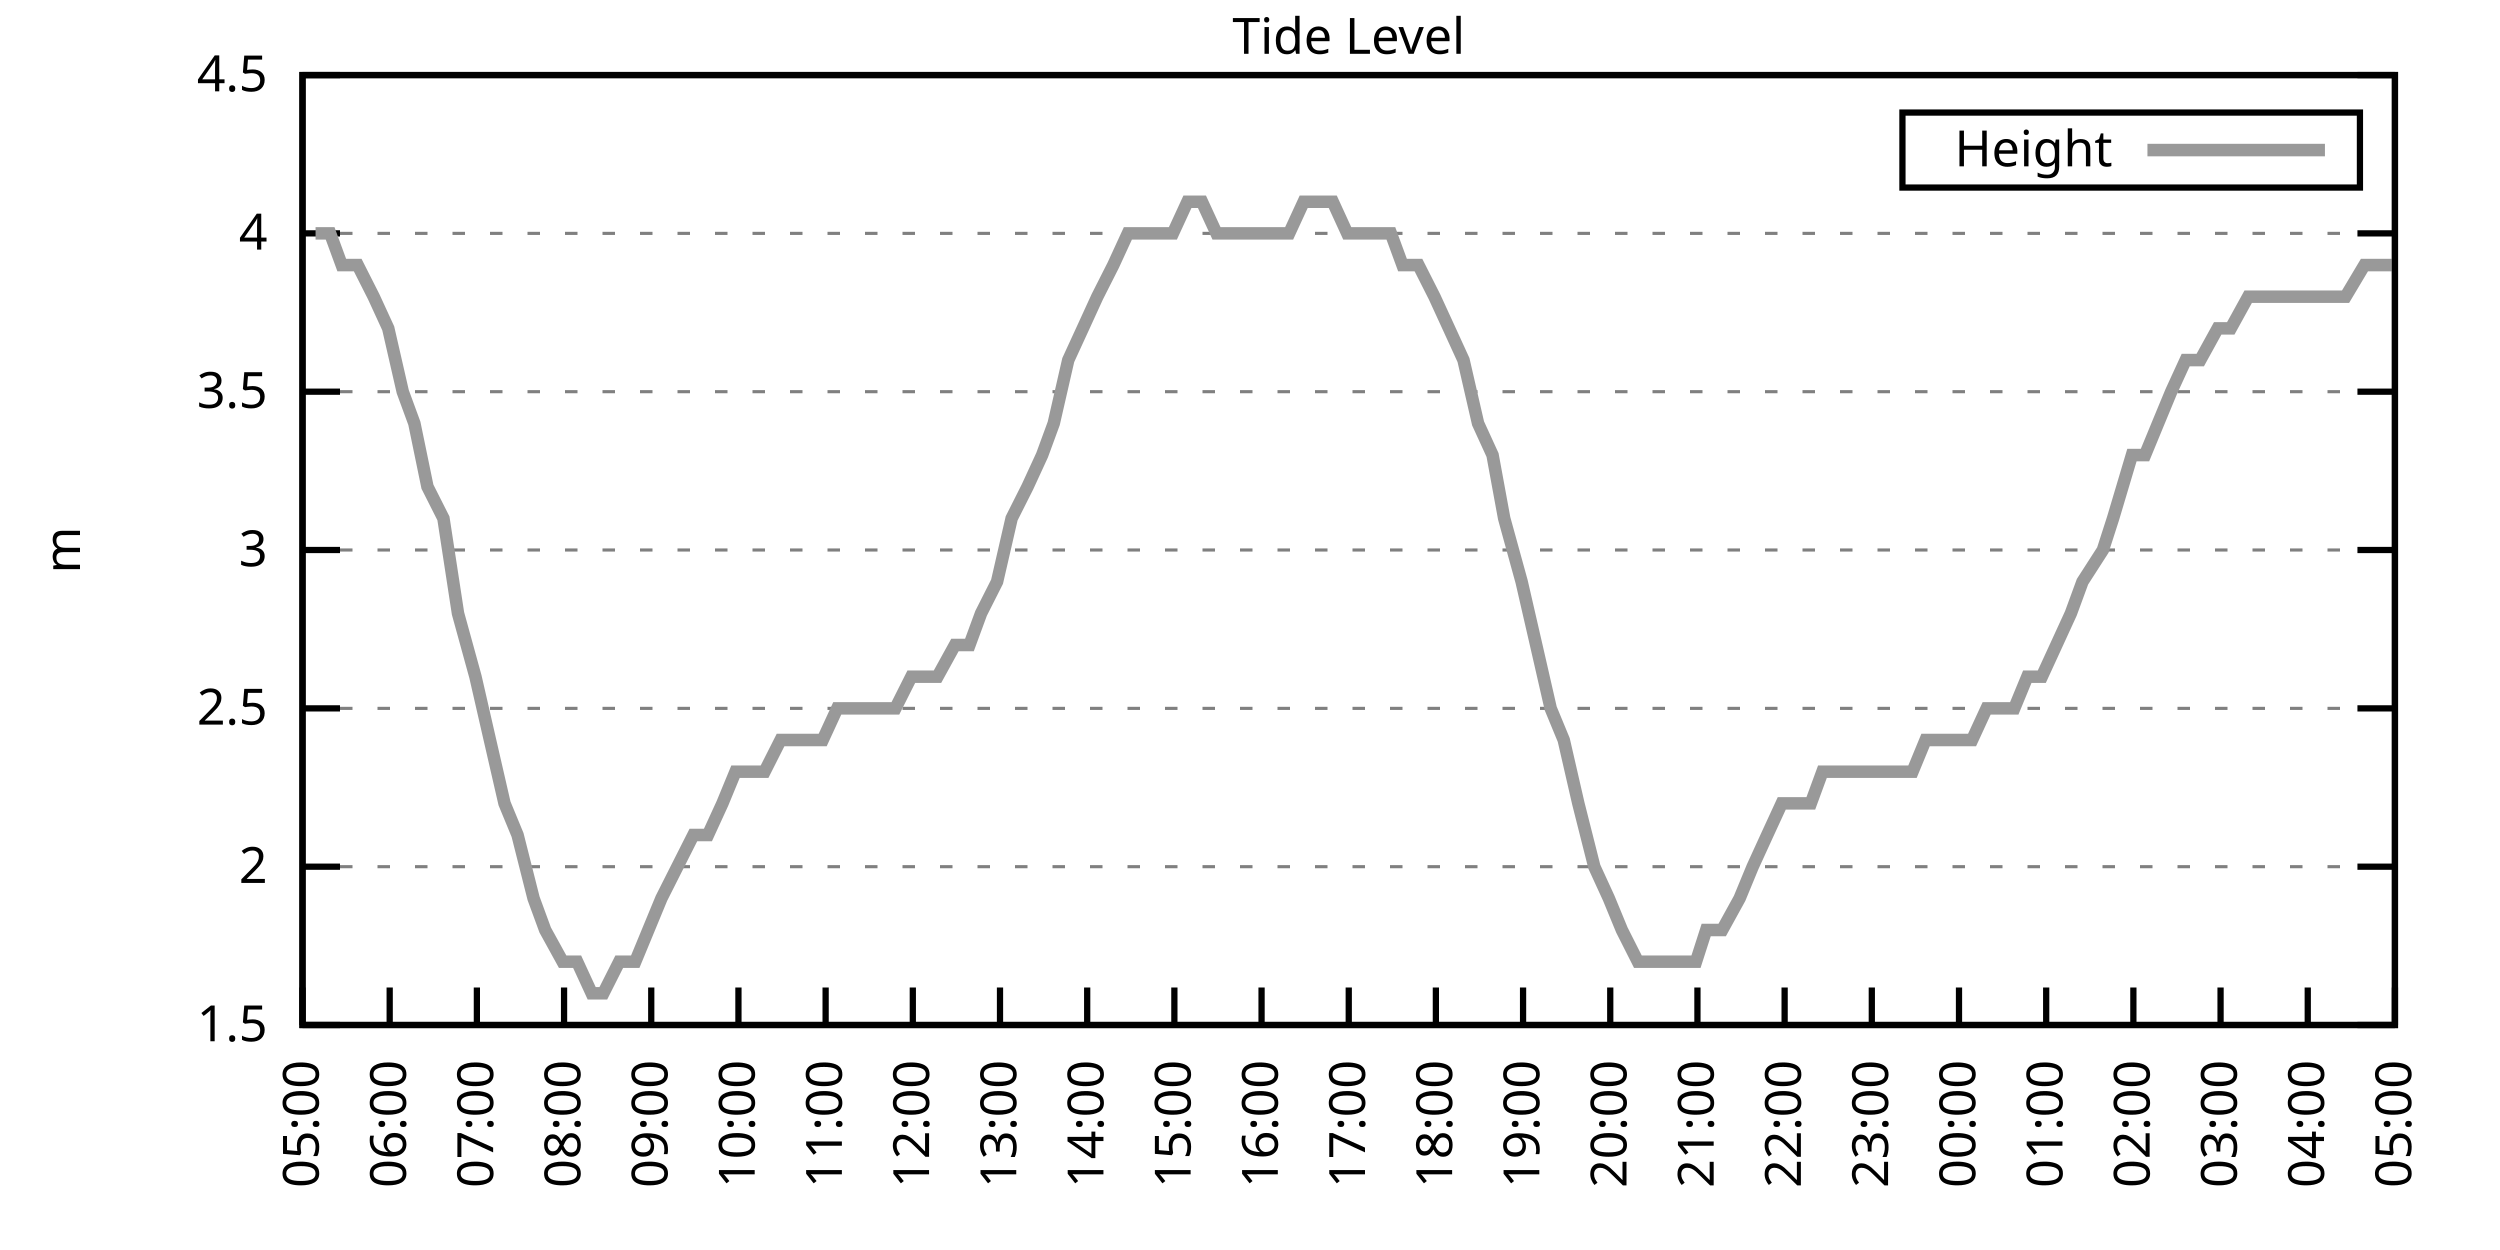
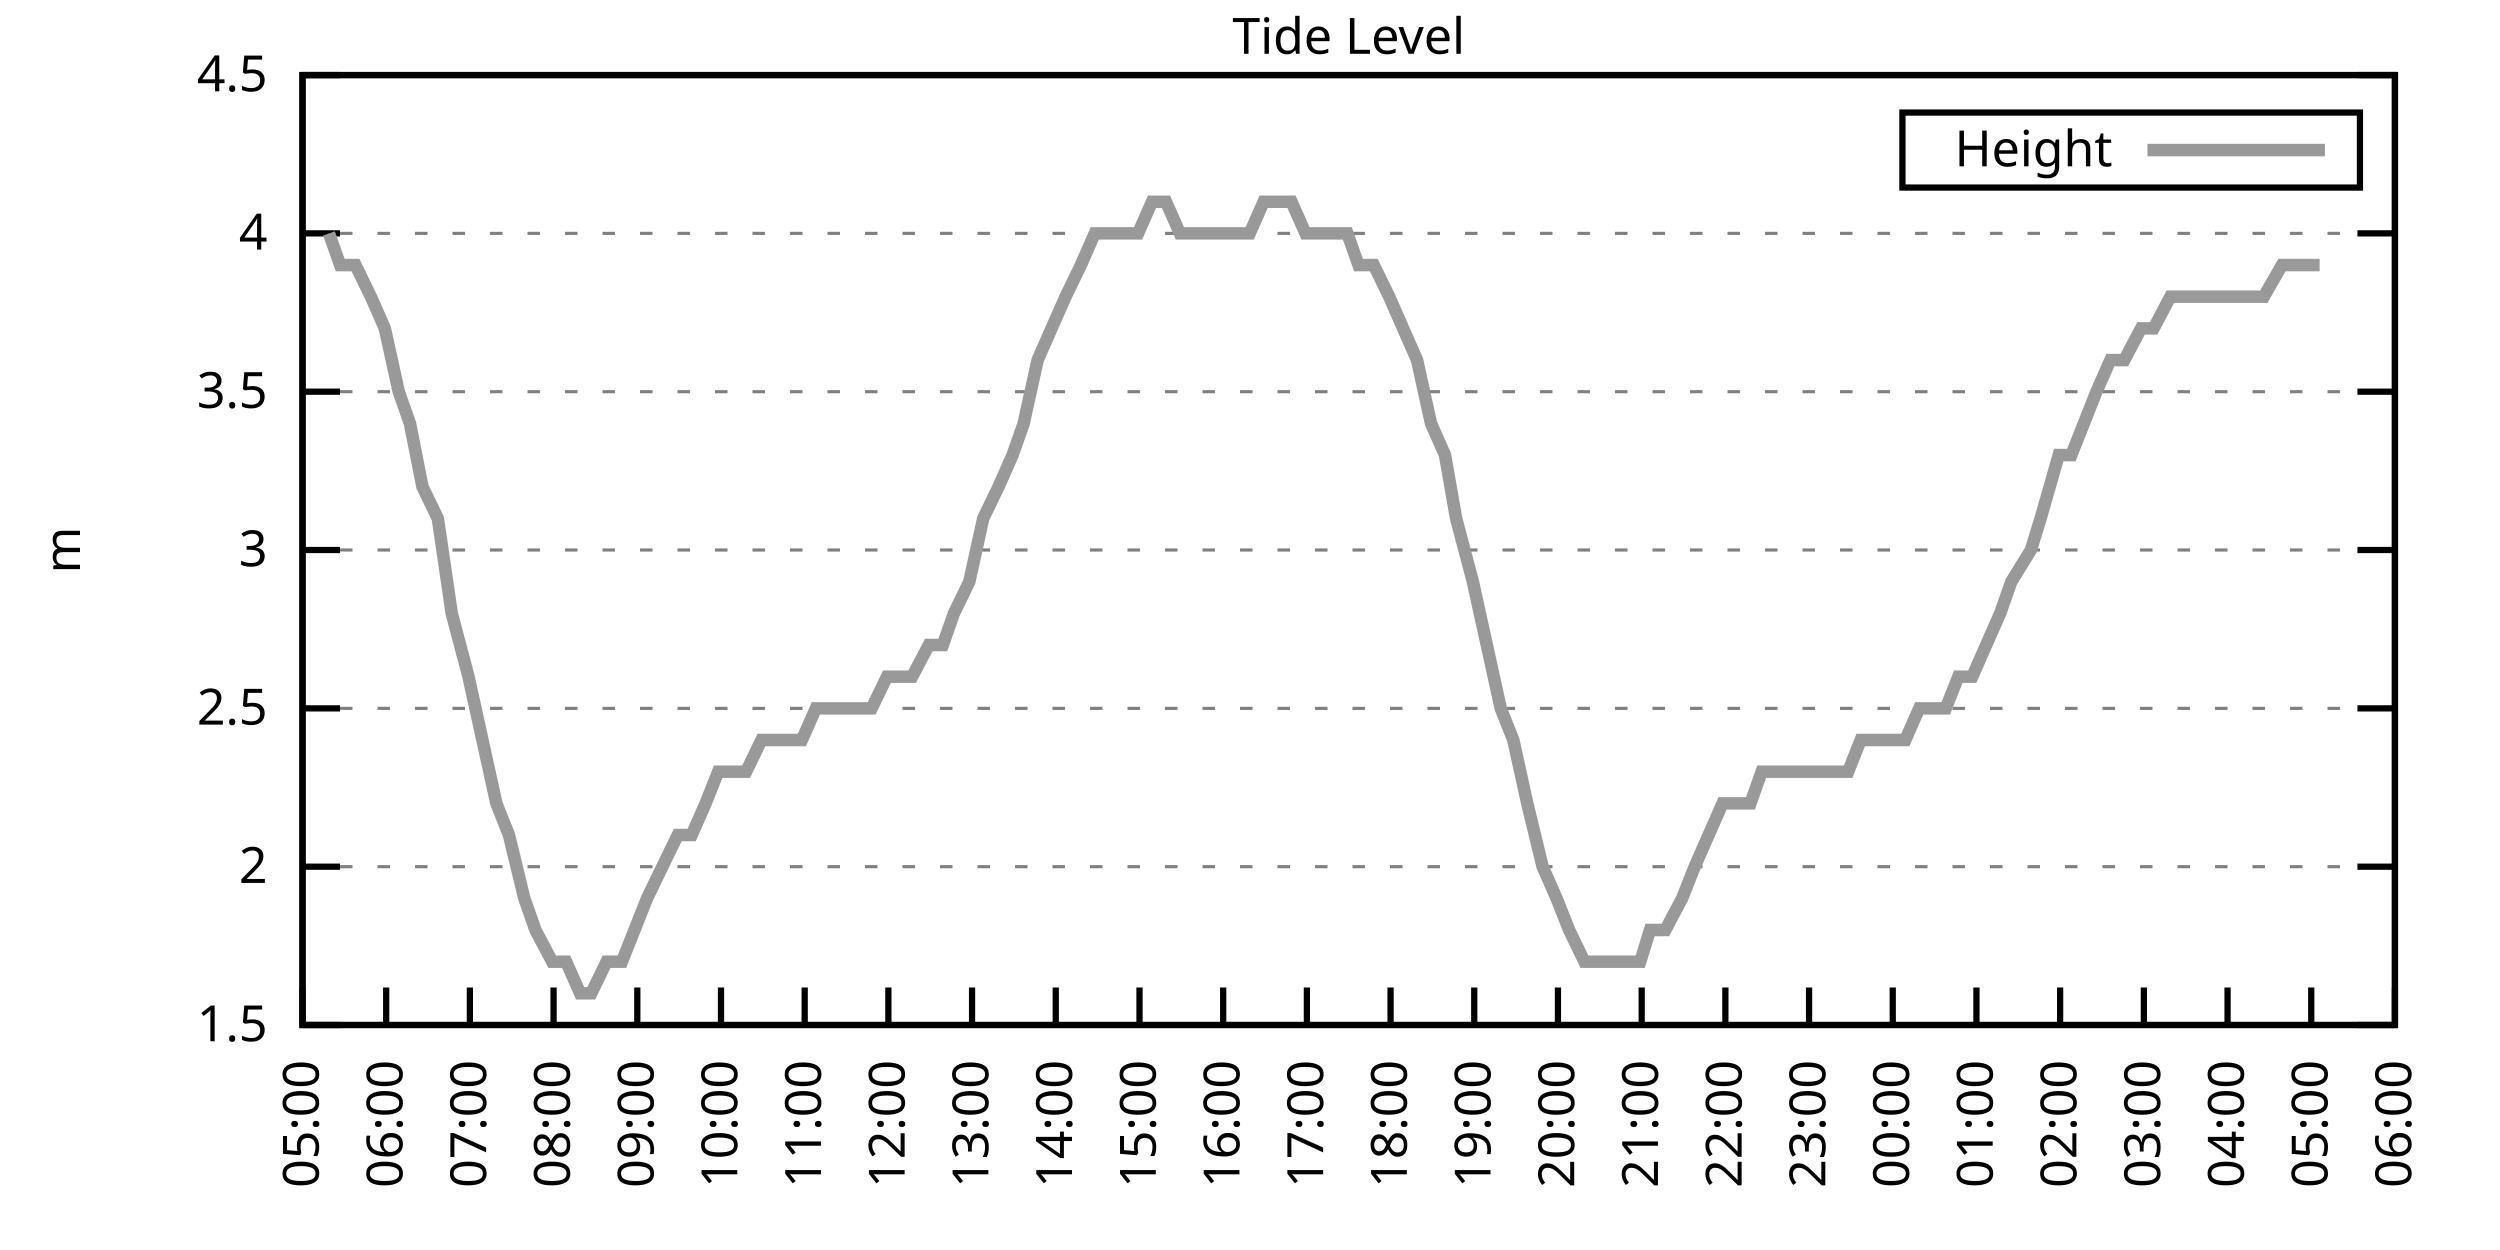
<svg xmlns="http://www.w3.org/2000/svg" xmlns:xlink="http://www.w3.org/1999/xlink" width="400" height="200" viewBox="0 0 400 200">
  <g id="gnuplot_canvas">
    <rect x="0" y="0" width="400" height="200" fill="none" />
    <defs>
      <circle id="gpDot" r="0.5" stroke-width="0.5" stroke="currentColor" />
      <path id="gpPt0" stroke-width="0.333" stroke="currentColor" d="M-1,0 h2 M0,-1 v2" />
      <path id="gpPt1" stroke-width="0.333" stroke="currentColor" d="M-1,-1 L1,1 M1,-1 L-1,1" />
      <path id="gpPt2" stroke-width="0.333" stroke="currentColor" d="M-1,0 L1,0 M0,-1 L0,1 M-1,-1 L1,1 M-1,1 L1,-1" />
      <rect id="gpPt3" stroke-width="0.333" stroke="currentColor" x="-1" y="-1" width="2" height="2" />
      <rect id="gpPt4" stroke-width="0.333" stroke="currentColor" fill="currentColor" x="-1" y="-1" width="2" height="2" />
      <circle id="gpPt5" stroke-width="0.333" stroke="currentColor" cx="0" cy="0" r="1" />
      <use xlink:href="#gpPt5" id="gpPt6" fill="currentColor" stroke="none" />
      <path id="gpPt7" stroke-width="0.333" stroke="currentColor" d="M0,-1.33 L-1.33,0.67 L1.33,0.67 z" />
      <use xlink:href="#gpPt7" id="gpPt8" fill="currentColor" stroke="none" />
      <use xlink:href="#gpPt7" id="gpPt9" stroke="currentColor" transform="rotate(180)" />
      <use xlink:href="#gpPt9" id="gpPt10" fill="currentColor" stroke="none" />
      <use xlink:href="#gpPt3" id="gpPt11" stroke="currentColor" transform="rotate(45)" />
      <use xlink:href="#gpPt11" id="gpPt12" fill="currentColor" stroke="none" />
      <path id="gpPt13" stroke-width="0.333" stroke="currentColor" d="M0,1.330 L1.265,0.411 L0.782,-1.067 L-0.782,-1.076 L-1.265,0.411 z" />
      <use xlink:href="#gpPt13" id="gpPt14" fill="currentColor" stroke="none" />
      <filter id="textbox" filterUnits="objectBoundingBox" x="0" y="0" height="1" width="1">
        <feFlood flood-color="white" flood-opacity="1" result="bgnd" />
        <feComposite in="SourceGraphic" in2="bgnd" operator="atop" />
      </filter>
      <filter id="greybox" filterUnits="objectBoundingBox" x="0" y="0" height="1" width="1">
        <feFlood flood-color="lightgrey" flood-opacity="1" result="grey" />
        <feComposite in="SourceGraphic" in2="grey" operator="atop" />
      </filter>
    </defs>
    <g fill="none" color="white" stroke="currentColor" stroke-width="1.00" stroke-linecap="butt" stroke-linejoin="miter">
</g>
    <g fill="none" color="black" stroke="currentColor" stroke-width="1.00" stroke-linecap="butt" stroke-linejoin="miter">
      <g stroke="none" shape-rendering="crispEdges">
        <polygon fill="rgb(255, 255, 255)" points="48.40,164.00 383.18,164.00 383.18,12.02 48.40,12.02 " />
      </g>
    </g>
    <g fill="none" color="black" stroke="currentColor" stroke-width="1.00" stroke-linecap="butt" stroke-linejoin="miter">
</g>
    <g fill="none" color="black" stroke="black" stroke-width="0.50" stroke-linecap="butt" stroke-linejoin="miter">
</g>
    <g fill="none" color="gray" stroke="currentColor" stroke-width="0.50" stroke-linecap="butt" stroke-linejoin="miter">
      <path stroke="gray" stroke-dasharray="2,4" class="gridline" d="M48.40,164.00 L383.19,164.00  " />
    </g>
    <g fill="none" color="gray" stroke="gray" stroke-width="1.00" stroke-linecap="butt" stroke-linejoin="miter">
</g>
    <g fill="none" color="black" stroke="currentColor" stroke-width="1.00" stroke-linecap="butt" stroke-linejoin="miter">
      <path stroke="black" d="M48.40,164.00 L54.40,164.00 M383.19,164.00 L377.19,164.00  " />
      <g transform="translate(42.80,166.60)" stroke="none" fill="black" font-family="Sans" font-size="8.00" text-anchor="end">
        <text>
          <tspan font-family="Sans"> 1.5</tspan>
        </text>
      </g>
    </g>
    <g fill="none" color="black" stroke="currentColor" stroke-width="1.00" stroke-linecap="butt" stroke-linejoin="miter">
</g>
    <g fill="none" color="black" stroke="black" stroke-width="0.50" stroke-linecap="butt" stroke-linejoin="miter">
</g>
    <g fill="none" color="gray" stroke="currentColor" stroke-width="0.50" stroke-linecap="butt" stroke-linejoin="miter">
      <path stroke="gray" stroke-dasharray="2,4" class="gridline" d="M48.40,138.67 L383.19,138.67  " />
    </g>
    <g fill="none" color="gray" stroke="gray" stroke-width="1.00" stroke-linecap="butt" stroke-linejoin="miter">
</g>
    <g fill="none" color="black" stroke="currentColor" stroke-width="1.00" stroke-linecap="butt" stroke-linejoin="miter">
      <path stroke="black" d="M48.40,138.67 L54.40,138.67 M383.19,138.67 L377.19,138.67  " />
      <g transform="translate(42.80,141.27)" stroke="none" fill="black" font-family="Sans" font-size="8.00" text-anchor="end">
        <text>
          <tspan font-family="Sans"> 2</tspan>
        </text>
      </g>
    </g>
    <g fill="none" color="black" stroke="currentColor" stroke-width="1.00" stroke-linecap="butt" stroke-linejoin="miter">
</g>
    <g fill="none" color="black" stroke="black" stroke-width="0.50" stroke-linecap="butt" stroke-linejoin="miter">
</g>
    <g fill="none" color="gray" stroke="currentColor" stroke-width="0.50" stroke-linecap="butt" stroke-linejoin="miter">
      <path stroke="gray" stroke-dasharray="2,4" class="gridline" d="M48.40,113.34 L383.19,113.34  " />
    </g>
    <g fill="none" color="gray" stroke="gray" stroke-width="1.00" stroke-linecap="butt" stroke-linejoin="miter">
</g>
    <g fill="none" color="black" stroke="currentColor" stroke-width="1.00" stroke-linecap="butt" stroke-linejoin="miter">
      <path stroke="black" d="M48.40,113.34 L54.40,113.34 M383.19,113.34 L377.19,113.34  " />
      <g transform="translate(42.80,115.94)" stroke="none" fill="black" font-family="Sans" font-size="8.00" text-anchor="end">
        <text>
          <tspan font-family="Sans"> 2.5</tspan>
        </text>
      </g>
    </g>
    <g fill="none" color="black" stroke="currentColor" stroke-width="1.00" stroke-linecap="butt" stroke-linejoin="miter">
</g>
    <g fill="none" color="black" stroke="black" stroke-width="0.50" stroke-linecap="butt" stroke-linejoin="miter">
</g>
    <g fill="none" color="gray" stroke="currentColor" stroke-width="0.50" stroke-linecap="butt" stroke-linejoin="miter">
      <path stroke="gray" stroke-dasharray="2,4" class="gridline" d="M48.40,88.00 L383.19,88.00  " />
    </g>
    <g fill="none" color="gray" stroke="gray" stroke-width="1.00" stroke-linecap="butt" stroke-linejoin="miter">
</g>
    <g fill="none" color="black" stroke="currentColor" stroke-width="1.00" stroke-linecap="butt" stroke-linejoin="miter">
      <path stroke="black" d="M48.40,88.00 L54.40,88.00 M383.19,88.00 L377.19,88.00  " />
      <g transform="translate(42.80,90.60)" stroke="none" fill="black" font-family="Sans" font-size="8.00" text-anchor="end">
        <text>
          <tspan font-family="Sans"> 3</tspan>
        </text>
      </g>
    </g>
    <g fill="none" color="black" stroke="currentColor" stroke-width="1.00" stroke-linecap="butt" stroke-linejoin="miter">
</g>
    <g fill="none" color="black" stroke="black" stroke-width="0.50" stroke-linecap="butt" stroke-linejoin="miter">
</g>
    <g fill="none" color="gray" stroke="currentColor" stroke-width="0.50" stroke-linecap="butt" stroke-linejoin="miter">
      <path stroke="gray" stroke-dasharray="2,4" class="gridline" d="M48.40,62.67 L383.19,62.67  " />
    </g>
    <g fill="none" color="gray" stroke="gray" stroke-width="1.00" stroke-linecap="butt" stroke-linejoin="miter">
</g>
    <g fill="none" color="black" stroke="currentColor" stroke-width="1.00" stroke-linecap="butt" stroke-linejoin="miter">
      <path stroke="black" d="M48.40,62.67 L54.40,62.67 M383.19,62.67 L377.19,62.67  " />
      <g transform="translate(42.80,65.27)" stroke="none" fill="black" font-family="Sans" font-size="8.00" text-anchor="end">
        <text>
          <tspan font-family="Sans"> 3.5</tspan>
        </text>
      </g>
    </g>
    <g fill="none" color="black" stroke="currentColor" stroke-width="1.00" stroke-linecap="butt" stroke-linejoin="miter">
</g>
    <g fill="none" color="black" stroke="black" stroke-width="0.50" stroke-linecap="butt" stroke-linejoin="miter">
</g>
    <g fill="none" color="gray" stroke="currentColor" stroke-width="0.50" stroke-linecap="butt" stroke-linejoin="miter">
      <path stroke="gray" stroke-dasharray="2,4" class="gridline" d="M48.40,37.34 L383.19,37.34  " />
    </g>
    <g fill="none" color="gray" stroke="gray" stroke-width="1.00" stroke-linecap="butt" stroke-linejoin="miter">
</g>
    <g fill="none" color="black" stroke="currentColor" stroke-width="1.00" stroke-linecap="butt" stroke-linejoin="miter">
      <path stroke="black" d="M48.40,37.34 L54.40,37.34 M383.19,37.34 L377.19,37.34  " />
      <g transform="translate(42.80,39.94)" stroke="none" fill="black" font-family="Sans" font-size="8.00" text-anchor="end">
        <text>
          <tspan font-family="Sans"> 4</tspan>
        </text>
      </g>
    </g>
    <g fill="none" color="black" stroke="currentColor" stroke-width="1.00" stroke-linecap="butt" stroke-linejoin="miter">
</g>
    <g fill="none" color="black" stroke="black" stroke-width="0.50" stroke-linecap="butt" stroke-linejoin="miter">
</g>
    <g fill="none" color="gray" stroke="currentColor" stroke-width="0.50" stroke-linecap="butt" stroke-linejoin="miter">
      <path stroke="gray" stroke-dasharray="2,4" class="gridline" d="M48.40,12.01 L383.19,12.01  " />
    </g>
    <g fill="none" color="gray" stroke="gray" stroke-width="1.00" stroke-linecap="butt" stroke-linejoin="miter">
</g>
    <g fill="none" color="black" stroke="currentColor" stroke-width="1.00" stroke-linecap="butt" stroke-linejoin="miter">
      <path stroke="black" d="M48.40,12.01 L54.40,12.01 M383.19,12.01 L377.19,12.01  " />
      <g transform="translate(42.80,14.61)" stroke="none" fill="black" font-family="Sans" font-size="8.00" text-anchor="end">
        <text>
          <tspan font-family="Sans"> 4.5</tspan>
        </text>
      </g>
    </g>
    <g fill="none" color="black" stroke="currentColor" stroke-width="1.00" stroke-linecap="butt" stroke-linejoin="miter">
      <path stroke="black" d="M48.40,164.00 L48.40,158.00  " />
      <g transform="translate(51.00,169.60) rotate(270.00)" stroke="none" fill="black" font-family="Sans" font-size="8.00" text-anchor="end">
        <text>
          <tspan font-family="Sans">05:00</tspan>
        </text>
      </g>
    </g>
    <g fill="none" color="black" stroke="currentColor" stroke-width="1.00" stroke-linecap="butt" stroke-linejoin="miter">
-       <path stroke="black" d="M62.35,164.00 L62.35,158.00  " />
-       <g transform="translate(64.95,169.60) rotate(270.00)" stroke="none" fill="black" font-family="Sans" font-size="8.00" text-anchor="end">
+       <path stroke="black" d="M61.79,164.00 L61.79,158.00  " />
+       <g transform="translate(64.39,169.60) rotate(270.00)" stroke="none" fill="black" font-family="Sans" font-size="8.00" text-anchor="end">
        <text>
          <tspan font-family="Sans">06:00</tspan>
        </text>
      </g>
    </g>
    <g fill="none" color="black" stroke="currentColor" stroke-width="1.00" stroke-linecap="butt" stroke-linejoin="miter">
-       <path stroke="black" d="M76.30,164.00 L76.30,158.00  " />
-       <g transform="translate(78.90,169.60) rotate(270.00)" stroke="none" fill="black" font-family="Sans" font-size="8.00" text-anchor="end">
+       <path stroke="black" d="M75.18,164.00 L75.18,158.00  " />
+       <g transform="translate(77.78,169.60) rotate(270.00)" stroke="none" fill="black" font-family="Sans" font-size="8.00" text-anchor="end">
        <text>
          <tspan font-family="Sans">07:00</tspan>
        </text>
      </g>
    </g>
    <g fill="none" color="black" stroke="currentColor" stroke-width="1.00" stroke-linecap="butt" stroke-linejoin="miter">
-       <path stroke="black" d="M90.25,164.00 L90.25,158.00  " />
-       <g transform="translate(92.85,169.60) rotate(270.00)" stroke="none" fill="black" font-family="Sans" font-size="8.00" text-anchor="end">
+       <path stroke="black" d="M88.57,164.00 L88.57,158.00  " />
+       <g transform="translate(91.17,169.60) rotate(270.00)" stroke="none" fill="black" font-family="Sans" font-size="8.00" text-anchor="end">
        <text>
          <tspan font-family="Sans">08:00</tspan>
        </text>
      </g>
    </g>
    <g fill="none" color="black" stroke="currentColor" stroke-width="1.00" stroke-linecap="butt" stroke-linejoin="miter">
-       <path stroke="black" d="M104.20,164.00 L104.20,158.00  " />
-       <g transform="translate(106.80,169.60) rotate(270.00)" stroke="none" fill="black" font-family="Sans" font-size="8.00" text-anchor="end">
+       <path stroke="black" d="M101.97,164.00 L101.97,158.00  " />
+       <g transform="translate(104.57,169.60) rotate(270.00)" stroke="none" fill="black" font-family="Sans" font-size="8.00" text-anchor="end">
        <text>
          <tspan font-family="Sans">09:00</tspan>
        </text>
      </g>
    </g>
    <g fill="none" color="black" stroke="currentColor" stroke-width="1.00" stroke-linecap="butt" stroke-linejoin="miter">
-       <path stroke="black" d="M118.15,164.00 L118.15,158.00  " />
-       <g transform="translate(120.75,169.60) rotate(270.00)" stroke="none" fill="black" font-family="Sans" font-size="8.00" text-anchor="end">
+       <path stroke="black" d="M115.36,164.00 L115.36,158.00  " />
+       <g transform="translate(117.96,169.60) rotate(270.00)" stroke="none" fill="black" font-family="Sans" font-size="8.00" text-anchor="end">
        <text>
          <tspan font-family="Sans">10:00</tspan>
        </text>
      </g>
    </g>
    <g fill="none" color="black" stroke="currentColor" stroke-width="1.00" stroke-linecap="butt" stroke-linejoin="miter">
-       <path stroke="black" d="M132.10,164.00 L132.10,158.00  " />
-       <g transform="translate(134.70,169.60) rotate(270.00)" stroke="none" fill="black" font-family="Sans" font-size="8.00" text-anchor="end">
+       <path stroke="black" d="M128.75,164.00 L128.75,158.00  " />
+       <g transform="translate(131.35,169.60) rotate(270.00)" stroke="none" fill="black" font-family="Sans" font-size="8.00" text-anchor="end">
        <text>
          <tspan font-family="Sans">11:00</tspan>
        </text>
      </g>
    </g>
    <g fill="none" color="black" stroke="currentColor" stroke-width="1.00" stroke-linecap="butt" stroke-linejoin="miter">
-       <path stroke="black" d="M146.05,164.00 L146.05,158.00  " />
-       <g transform="translate(148.65,169.60) rotate(270.00)" stroke="none" fill="black" font-family="Sans" font-size="8.00" text-anchor="end">
+       <path stroke="black" d="M142.14,164.00 L142.14,158.00  " />
+       <g transform="translate(144.74,169.60) rotate(270.00)" stroke="none" fill="black" font-family="Sans" font-size="8.00" text-anchor="end">
        <text>
          <tspan font-family="Sans">12:00</tspan>
        </text>
      </g>
    </g>
    <g fill="none" color="black" stroke="currentColor" stroke-width="1.00" stroke-linecap="butt" stroke-linejoin="miter">
-       <path stroke="black" d="M160.00,164.00 L160.00,158.00  " />
-       <g transform="translate(162.60,169.60) rotate(270.00)" stroke="none" fill="black" font-family="Sans" font-size="8.00" text-anchor="end">
+       <path stroke="black" d="M155.53,164.00 L155.53,158.00  " />
+       <g transform="translate(158.13,169.60) rotate(270.00)" stroke="none" fill="black" font-family="Sans" font-size="8.00" text-anchor="end">
        <text>
          <tspan font-family="Sans">13:00</tspan>
        </text>
      </g>
    </g>
    <g fill="none" color="black" stroke="currentColor" stroke-width="1.00" stroke-linecap="butt" stroke-linejoin="miter">
-       <path stroke="black" d="M173.95,164.00 L173.95,158.00  " />
-       <g transform="translate(176.55,169.60) rotate(270.00)" stroke="none" fill="black" font-family="Sans" font-size="8.00" text-anchor="end">
+       <path stroke="black" d="M168.92,164.00 L168.92,158.00  " />
+       <g transform="translate(171.52,169.60) rotate(270.00)" stroke="none" fill="black" font-family="Sans" font-size="8.00" text-anchor="end">
        <text>
          <tspan font-family="Sans">14:00</tspan>
        </text>
      </g>
    </g>
    <g fill="none" color="black" stroke="currentColor" stroke-width="1.00" stroke-linecap="butt" stroke-linejoin="miter">
-       <path stroke="black" d="M187.90,164.00 L187.90,158.00  " />
-       <g transform="translate(190.50,169.60) rotate(270.00)" stroke="none" fill="black" font-family="Sans" font-size="8.00" text-anchor="end">
+       <path stroke="black" d="M182.32,164.00 L182.32,158.00  " />
+       <g transform="translate(184.92,169.60) rotate(270.00)" stroke="none" fill="black" font-family="Sans" font-size="8.00" text-anchor="end">
        <text>
          <tspan font-family="Sans">15:00</tspan>
        </text>
      </g>
    </g>
    <g fill="none" color="black" stroke="currentColor" stroke-width="1.00" stroke-linecap="butt" stroke-linejoin="miter">
-       <path stroke="black" d="M201.85,164.00 L201.85,158.00  " />
-       <g transform="translate(204.45,169.60) rotate(270.00)" stroke="none" fill="black" font-family="Sans" font-size="8.00" text-anchor="end">
+       <path stroke="black" d="M195.71,164.00 L195.71,158.00  " />
+       <g transform="translate(198.31,169.60) rotate(270.00)" stroke="none" fill="black" font-family="Sans" font-size="8.00" text-anchor="end">
        <text>
          <tspan font-family="Sans">16:00</tspan>
        </text>
      </g>
    </g>
    <g fill="none" color="black" stroke="currentColor" stroke-width="1.00" stroke-linecap="butt" stroke-linejoin="miter">
-       <path stroke="black" d="M215.80,164.00 L215.80,158.00  " />
-       <g transform="translate(218.40,169.60) rotate(270.00)" stroke="none" fill="black" font-family="Sans" font-size="8.00" text-anchor="end">
+       <path stroke="black" d="M209.10,164.00 L209.10,158.00  " />
+       <g transform="translate(211.70,169.60) rotate(270.00)" stroke="none" fill="black" font-family="Sans" font-size="8.00" text-anchor="end">
        <text>
          <tspan font-family="Sans">17:00</tspan>
        </text>
      </g>
    </g>
    <g fill="none" color="black" stroke="currentColor" stroke-width="1.00" stroke-linecap="butt" stroke-linejoin="miter">
-       <path stroke="black" d="M229.74,164.00 L229.74,158.00  " />
-       <g transform="translate(232.34,169.60) rotate(270.00)" stroke="none" fill="black" font-family="Sans" font-size="8.00" text-anchor="end">
+       <path stroke="black" d="M222.49,164.00 L222.49,158.00  " />
+       <g transform="translate(225.09,169.60) rotate(270.00)" stroke="none" fill="black" font-family="Sans" font-size="8.00" text-anchor="end">
        <text>
          <tspan font-family="Sans">18:00</tspan>
        </text>
      </g>
    </g>
    <g fill="none" color="black" stroke="currentColor" stroke-width="1.00" stroke-linecap="butt" stroke-linejoin="miter">
-       <path stroke="black" d="M243.69,164.00 L243.69,158.00  " />
-       <g transform="translate(246.29,169.60) rotate(270.00)" stroke="none" fill="black" font-family="Sans" font-size="8.00" text-anchor="end">
+       <path stroke="black" d="M235.88,164.00 L235.88,158.00  " />
+       <g transform="translate(238.48,169.60) rotate(270.00)" stroke="none" fill="black" font-family="Sans" font-size="8.00" text-anchor="end">
        <text>
          <tspan font-family="Sans">19:00</tspan>
        </text>
      </g>
    </g>
    <g fill="none" color="black" stroke="currentColor" stroke-width="1.00" stroke-linecap="butt" stroke-linejoin="miter">
-       <path stroke="black" d="M257.64,164.00 L257.64,158.00  " />
-       <g transform="translate(260.24,169.60) rotate(270.00)" stroke="none" fill="black" font-family="Sans" font-size="8.00" text-anchor="end">
+       <path stroke="black" d="M249.27,164.00 L249.27,158.00  " />
+       <g transform="translate(251.87,169.60) rotate(270.00)" stroke="none" fill="black" font-family="Sans" font-size="8.00" text-anchor="end">
        <text>
          <tspan font-family="Sans">20:00</tspan>
        </text>
      </g>
    </g>
    <g fill="none" color="black" stroke="currentColor" stroke-width="1.00" stroke-linecap="butt" stroke-linejoin="miter">
-       <path stroke="black" d="M271.59,164.00 L271.59,158.00  " />
-       <g transform="translate(274.19,169.60) rotate(270.00)" stroke="none" fill="black" font-family="Sans" font-size="8.00" text-anchor="end">
+       <path stroke="black" d="M262.67,164.00 L262.67,158.00  " />
+       <g transform="translate(265.27,169.60) rotate(270.00)" stroke="none" fill="black" font-family="Sans" font-size="8.00" text-anchor="end">
        <text>
          <tspan font-family="Sans">21:00</tspan>
        </text>
      </g>
    </g>
    <g fill="none" color="black" stroke="currentColor" stroke-width="1.00" stroke-linecap="butt" stroke-linejoin="miter">
-       <path stroke="black" d="M285.54,164.00 L285.54,158.00  " />
-       <g transform="translate(288.14,169.60) rotate(270.00)" stroke="none" fill="black" font-family="Sans" font-size="8.00" text-anchor="end">
+       <path stroke="black" d="M276.06,164.00 L276.06,158.00  " />
+       <g transform="translate(278.66,169.60) rotate(270.00)" stroke="none" fill="black" font-family="Sans" font-size="8.00" text-anchor="end">
        <text>
          <tspan font-family="Sans">22:00</tspan>
        </text>
      </g>
    </g>
    <g fill="none" color="black" stroke="currentColor" stroke-width="1.00" stroke-linecap="butt" stroke-linejoin="miter">
-       <path stroke="black" d="M299.49,164.00 L299.49,158.00  " />
-       <g transform="translate(302.09,169.60) rotate(270.00)" stroke="none" fill="black" font-family="Sans" font-size="8.00" text-anchor="end">
+       <path stroke="black" d="M289.45,164.00 L289.45,158.00  " />
+       <g transform="translate(292.05,169.60) rotate(270.00)" stroke="none" fill="black" font-family="Sans" font-size="8.00" text-anchor="end">
        <text>
          <tspan font-family="Sans">23:00</tspan>
        </text>
      </g>
    </g>
    <g fill="none" color="black" stroke="currentColor" stroke-width="1.00" stroke-linecap="butt" stroke-linejoin="miter">
-       <path stroke="black" d="M313.44,164.00 L313.44,158.00  " />
-       <g transform="translate(316.04,169.60) rotate(270.00)" stroke="none" fill="black" font-family="Sans" font-size="8.00" text-anchor="end">
+       <path stroke="black" d="M302.84,164.00 L302.84,158.00  " />
+       <g transform="translate(305.44,169.60) rotate(270.00)" stroke="none" fill="black" font-family="Sans" font-size="8.00" text-anchor="end">
        <text>
          <tspan font-family="Sans">00:00</tspan>
        </text>
      </g>
    </g>
    <g fill="none" color="black" stroke="currentColor" stroke-width="1.00" stroke-linecap="butt" stroke-linejoin="miter">
-       <path stroke="black" d="M327.39,164.00 L327.39,158.00  " />
-       <g transform="translate(329.99,169.60) rotate(270.00)" stroke="none" fill="black" font-family="Sans" font-size="8.00" text-anchor="end">
+       <path stroke="black" d="M316.23,164.00 L316.23,158.00  " />
+       <g transform="translate(318.83,169.60) rotate(270.00)" stroke="none" fill="black" font-family="Sans" font-size="8.00" text-anchor="end">
        <text>
          <tspan font-family="Sans">01:00</tspan>
        </text>
      </g>
    </g>
    <g fill="none" color="black" stroke="currentColor" stroke-width="1.00" stroke-linecap="butt" stroke-linejoin="miter">
-       <path stroke="black" d="M341.34,164.00 L341.34,158.00  " />
-       <g transform="translate(343.94,169.60) rotate(270.00)" stroke="none" fill="black" font-family="Sans" font-size="8.00" text-anchor="end">
+       <path stroke="black" d="M329.62,164.00 L329.62,158.00  " />
+       <g transform="translate(332.22,169.60) rotate(270.00)" stroke="none" fill="black" font-family="Sans" font-size="8.00" text-anchor="end">
        <text>
          <tspan font-family="Sans">02:00</tspan>
        </text>
      </g>
    </g>
    <g fill="none" color="black" stroke="currentColor" stroke-width="1.00" stroke-linecap="butt" stroke-linejoin="miter">
-       <path stroke="black" d="M355.29,164.00 L355.29,158.00  " />
-       <g transform="translate(357.89,169.60) rotate(270.00)" stroke="none" fill="black" font-family="Sans" font-size="8.00" text-anchor="end">
+       <path stroke="black" d="M343.02,164.00 L343.02,158.00  " />
+       <g transform="translate(345.62,169.60) rotate(270.00)" stroke="none" fill="black" font-family="Sans" font-size="8.00" text-anchor="end">
        <text>
          <tspan font-family="Sans">03:00</tspan>
        </text>
      </g>
    </g>
    <g fill="none" color="black" stroke="currentColor" stroke-width="1.00" stroke-linecap="butt" stroke-linejoin="miter">
-       <path stroke="black" d="M369.24,164.00 L369.24,158.00  " />
-       <g transform="translate(371.84,169.60) rotate(270.00)" stroke="none" fill="black" font-family="Sans" font-size="8.00" text-anchor="end">
+       <path stroke="black" d="M356.41,164.00 L356.41,158.00  " />
+       <g transform="translate(359.01,169.60) rotate(270.00)" stroke="none" fill="black" font-family="Sans" font-size="8.00" text-anchor="end">
        <text>
          <tspan font-family="Sans">04:00</tspan>
+         </text>
+       </g>
+     </g>
+     <g fill="none" color="black" stroke="currentColor" stroke-width="1.00" stroke-linecap="butt" stroke-linejoin="miter">
+       <path stroke="black" d="M369.80,164.00 L369.80,158.00  " />
+       <g transform="translate(372.40,169.60) rotate(270.00)" stroke="none" fill="black" font-family="Sans" font-size="8.00" text-anchor="end">
+         <text>
+           <tspan font-family="Sans">05:00</tspan>
        </text>
      </g>
    </g>
    <g fill="none" color="black" stroke="currentColor" stroke-width="1.00" stroke-linecap="butt" stroke-linejoin="miter">
      <path stroke="black" d="M383.19,164.00 L383.19,158.00  " />
      <g transform="translate(385.79,169.60) rotate(270.00)" stroke="none" fill="black" font-family="Sans" font-size="8.00" text-anchor="end">
        <text>
-           <tspan font-family="Sans">05:00</tspan>
+           <tspan font-family="Sans">06:00</tspan>
        </text>
      </g>
    </g>
    <g fill="none" color="black" stroke="currentColor" stroke-width="1.00" stroke-linecap="butt" stroke-linejoin="miter">
</g>
    <g fill="none" color="black" stroke="currentColor" stroke-width="1.00" stroke-linecap="butt" stroke-linejoin="miter">
      <path stroke="black" d="M48.40,12.01 L48.40,164.00 L383.19,164.00 L383.19,12.01 L48.40,12.01 Z  " />
    </g>
    <g fill="none" color="black" stroke="currentColor" stroke-width="1.00" stroke-linecap="butt" stroke-linejoin="miter">
</g>
    <g fill="none" color="black" stroke="currentColor" stroke-width="1.00" stroke-linecap="butt" stroke-linejoin="miter">
      <path stroke="black" d="M304.39,30.01 L304.39,18.01 L377.59,18.01 L377.59,30.01 L304.39,30.01 Z  " />
    </g>
    <g id="Tide_level_plot_1">
      <g fill="none" color="white" stroke="black" stroke-width="2.00" stroke-linecap="butt" stroke-linejoin="miter">
</g>
      <g fill="none" color="black" stroke="currentColor" stroke-width="2.00" stroke-linecap="butt" stroke-linejoin="miter">
        <g transform="translate(337.99,26.61)" stroke="none" fill="black" font-family="Sans" font-size="8.00" text-anchor="end">
          <text>
            <tspan font-family="Sans">Height</tspan>
          </text>
        </g>
      </g>
      <g fill="none" color="black" stroke="currentColor" stroke-width="2.00" stroke-linecap="butt" stroke-linejoin="miter">
-         <path stroke="rgb(153, 153, 153)" d="M343.59,24.01 L371.99,24.01 M50.49,37.34 L52.82,37.34 L54.68,42.41 L57.23,42.41 L59.79,47.47 L62.12,52.54   L64.44,62.67 L66.30,67.74 L68.39,77.87 L70.95,82.94 L73.28,98.14 L76.07,108.27 L78.39,118.40 L80.72,128.54   L82.81,133.60 L85.37,143.73 L87.23,148.80 L90.02,153.87 L92.34,153.87 L94.67,158.93 L96.53,158.93 L99.08,153.87   L101.64,153.87 L105.83,143.73 L108.38,138.67 L110.94,133.60 L113.27,133.60 L115.59,128.54 L117.68,123.47 L119.78,123.47   L122.33,123.47 L124.89,118.40 L127.22,118.40 L129.54,118.40 L131.63,118.40 L133.96,113.34 L136.51,113.34 L138.84,113.34   L141.16,113.34 L143.26,113.34 L145.81,108.27 L148.14,108.27 L150.00,108.27 L152.79,103.20 L155.11,103.20 L156.97,98.14   L159.53,93.07 L161.86,82.94 L164.41,77.87 L166.74,72.81 L168.60,67.74 L170.92,57.61 L173.25,52.54 L175.57,47.47   L178.13,42.41 L180.46,37.34 L182.78,37.34 L184.87,37.34 L187.66,37.34 L189.99,32.28 L192.31,32.28 L194.64,37.34   L196.73,37.34 L199.06,37.34 L201.38,37.34 L203.71,37.34 L206.26,37.34 L208.59,32.28 L210.91,32.28 L213.24,32.28   L215.56,37.34 L217.89,37.34 L220.21,37.34 L222.54,37.34 L224.40,42.41 L226.95,42.41 L229.51,47.47 L231.84,52.54   L234.16,57.61 L236.49,67.74 L238.81,72.81 L240.67,82.94 L243.46,93.07 L245.79,103.20 L248.11,113.34 L250.20,118.40   L252.53,128.54 L255.09,138.67 L257.41,143.73 L259.50,148.80 L262.06,153.87 L264.15,153.87 L266.25,153.87 L268.80,153.87   L271.36,153.87 L272.99,148.80 L275.55,148.80 L278.34,143.73 L280.43,138.67 L282.75,133.60 L285.08,128.54 L287.40,128.54   L289.73,128.54 L291.59,123.47 L293.91,123.47 L296.47,123.47 L299.26,123.47 L301.58,123.47 L303.91,123.47 L306.00,123.47   L308.09,118.40 L310.42,118.40 L315.53,118.40 L317.86,113.34 L319.95,113.34 L322.28,113.34 L324.37,108.27 L326.69,108.27   L329.02,103.20 L331.34,98.14 L333.20,93.07 L336.46,88.00 L338.09,82.94 L341.11,72.81 L343.20,72.81 L345.29,67.74   L347.39,62.67 L349.71,57.61 L352.04,57.61 L354.83,52.54 L356.92,52.54 L359.71,47.47 L361.34,47.47 L363.89,47.47   L366.45,47.47 L368.78,47.47 L370.64,47.47 L372.96,47.47 L375.29,47.47 L378.31,42.41 L380.63,42.41 L382.73,42.41    " />
+         <path stroke="rgb(153, 153, 153)" d="M343.59,24.01 L371.99,24.01 M52.64,37.34 L54.43,42.41 L56.88,42.41 L59.34,47.47 L61.57,52.54 L63.80,62.67   L65.59,67.74 L67.59,77.87 L70.05,82.94 L72.28,98.14 L74.96,108.27 L77.19,118.40 L79.42,128.54 L81.43,133.60   L83.89,143.73 L85.67,148.80 L88.35,153.87 L90.58,153.87 L92.82,158.93 L94.60,158.93 L97.06,153.87 L99.51,153.87   L103.53,143.73 L105.98,138.67 L108.44,133.60 L110.67,133.60 L112.90,128.54 L114.91,123.47 L116.92,123.47 L119.38,123.47   L121.83,118.40 L124.06,118.40 L126.29,118.40 L128.30,118.40 L130.54,113.34 L132.99,113.34 L135.22,113.34 L137.45,113.34   L139.46,113.34 L141.92,108.27 L144.15,108.27 L145.94,108.27 L148.61,103.20 L150.85,103.20 L152.63,98.14 L155.09,93.07   L157.32,82.94 L159.77,77.87 L162.01,72.81 L163.79,67.74 L166.02,57.61 L168.25,52.54 L170.49,47.47 L172.94,42.41   L175.17,37.34 L177.41,37.34 L179.41,37.34 L182.09,37.34 L184.32,32.28 L186.56,32.28 L188.79,37.34 L190.80,37.34   L193.03,37.34 L195.26,37.34 L197.49,37.34 L199.95,37.34 L202.18,32.28 L204.41,32.28 L206.64,32.28 L208.88,37.34   L211.11,37.34 L213.34,37.34 L215.57,37.34 L217.36,42.41 L219.81,42.41 L222.27,47.47 L224.50,52.54 L226.73,57.61   L228.96,67.74 L231.20,72.81 L232.98,82.94 L235.66,93.07 L237.89,103.20 L240.12,113.34 L242.13,118.40 L244.36,128.54   L246.82,138.67 L249.05,143.73 L251.06,148.80 L253.51,153.87 L255.52,153.87 L257.53,153.87 L259.99,153.87 L262.44,153.87   L264.00,148.80 L266.46,148.80 L269.14,143.73 L271.15,138.67 L273.38,133.60 L275.61,128.54 L277.84,128.54 L280.07,128.54   L281.86,123.47 L284.09,123.47 L286.55,123.47 L289.23,123.47 L291.46,123.47 L293.69,123.47 L295.70,123.47 L297.71,118.40   L299.94,118.40 L304.85,118.40 L307.08,113.34 L309.09,113.34 L311.32,113.34 L313.33,108.27 L315.56,108.27 L317.79,103.20   L320.03,98.14 L321.81,93.07 L324.94,88.00 L326.50,82.94 L329.40,72.81 L331.41,72.81 L333.42,67.74 L335.43,62.67   L337.66,57.61 L339.89,57.61 L342.57,52.54 L344.58,52.54 L347.26,47.47 L348.82,47.47 L351.27,47.47 L353.73,47.47   L355.96,47.47 L357.75,47.47 L359.98,47.47 L362.21,47.47 L365.11,42.41 L367.34,42.41 L369.35,42.41 L371.14,42.41    " />
      </g>
    </g>
    <g fill="none" color="black" stroke="currentColor" stroke-width="2.00" stroke-linecap="butt" stroke-linejoin="miter">
</g>
    <g fill="none" color="black" stroke="black" stroke-width="1.00" stroke-linecap="butt" stroke-linejoin="miter">
</g>
    <g fill="none" color="black" stroke="currentColor" stroke-width="1.00" stroke-linecap="butt" stroke-linejoin="miter">
      <path stroke="black" d="M48.40,12.01 L48.40,164.00 L383.19,164.00 L383.19,12.01 L48.40,12.01 Z  " />
      <g transform="translate(12.80,88.01) rotate(270.00)" stroke="none" fill="black" font-family="Sans" font-size="8.00" text-anchor="middle">
        <text>
          <tspan font-family="Sans">m</tspan>
        </text>
      </g>
    </g>
    <g fill="none" color="black" stroke="currentColor" stroke-width="1.00" stroke-linecap="butt" stroke-linejoin="miter">
</g>
    <g fill="none" color="black" stroke="currentColor" stroke-width="1.00" stroke-linecap="butt" stroke-linejoin="miter">
      <g transform="translate(215.79,8.61)" stroke="none" fill="black" font-family="Sans" font-size="8.00" text-anchor="middle">
        <text>
          <tspan font-family="Sans">Tide Level</tspan>
        </text>
      </g>
    </g>
    <g fill="none" color="black" stroke="currentColor" stroke-width="1.00" stroke-linecap="butt" stroke-linejoin="miter">
</g>
  </g>
</svg>
